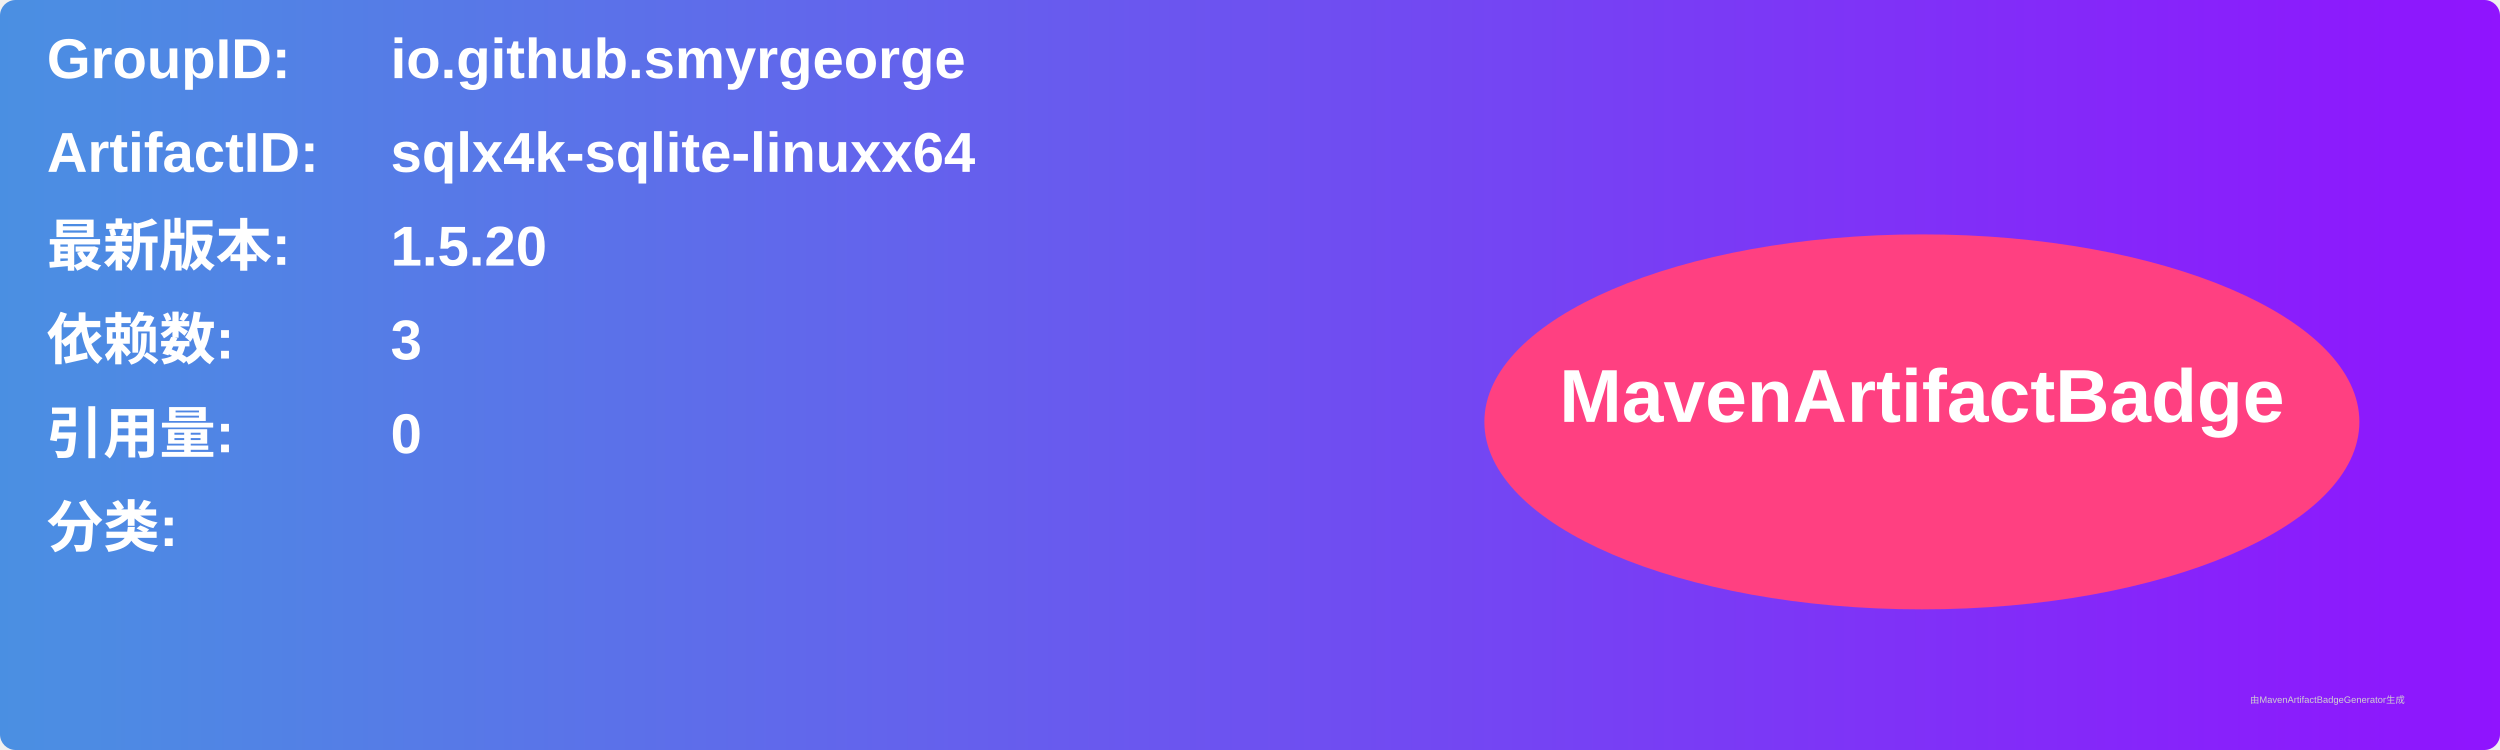
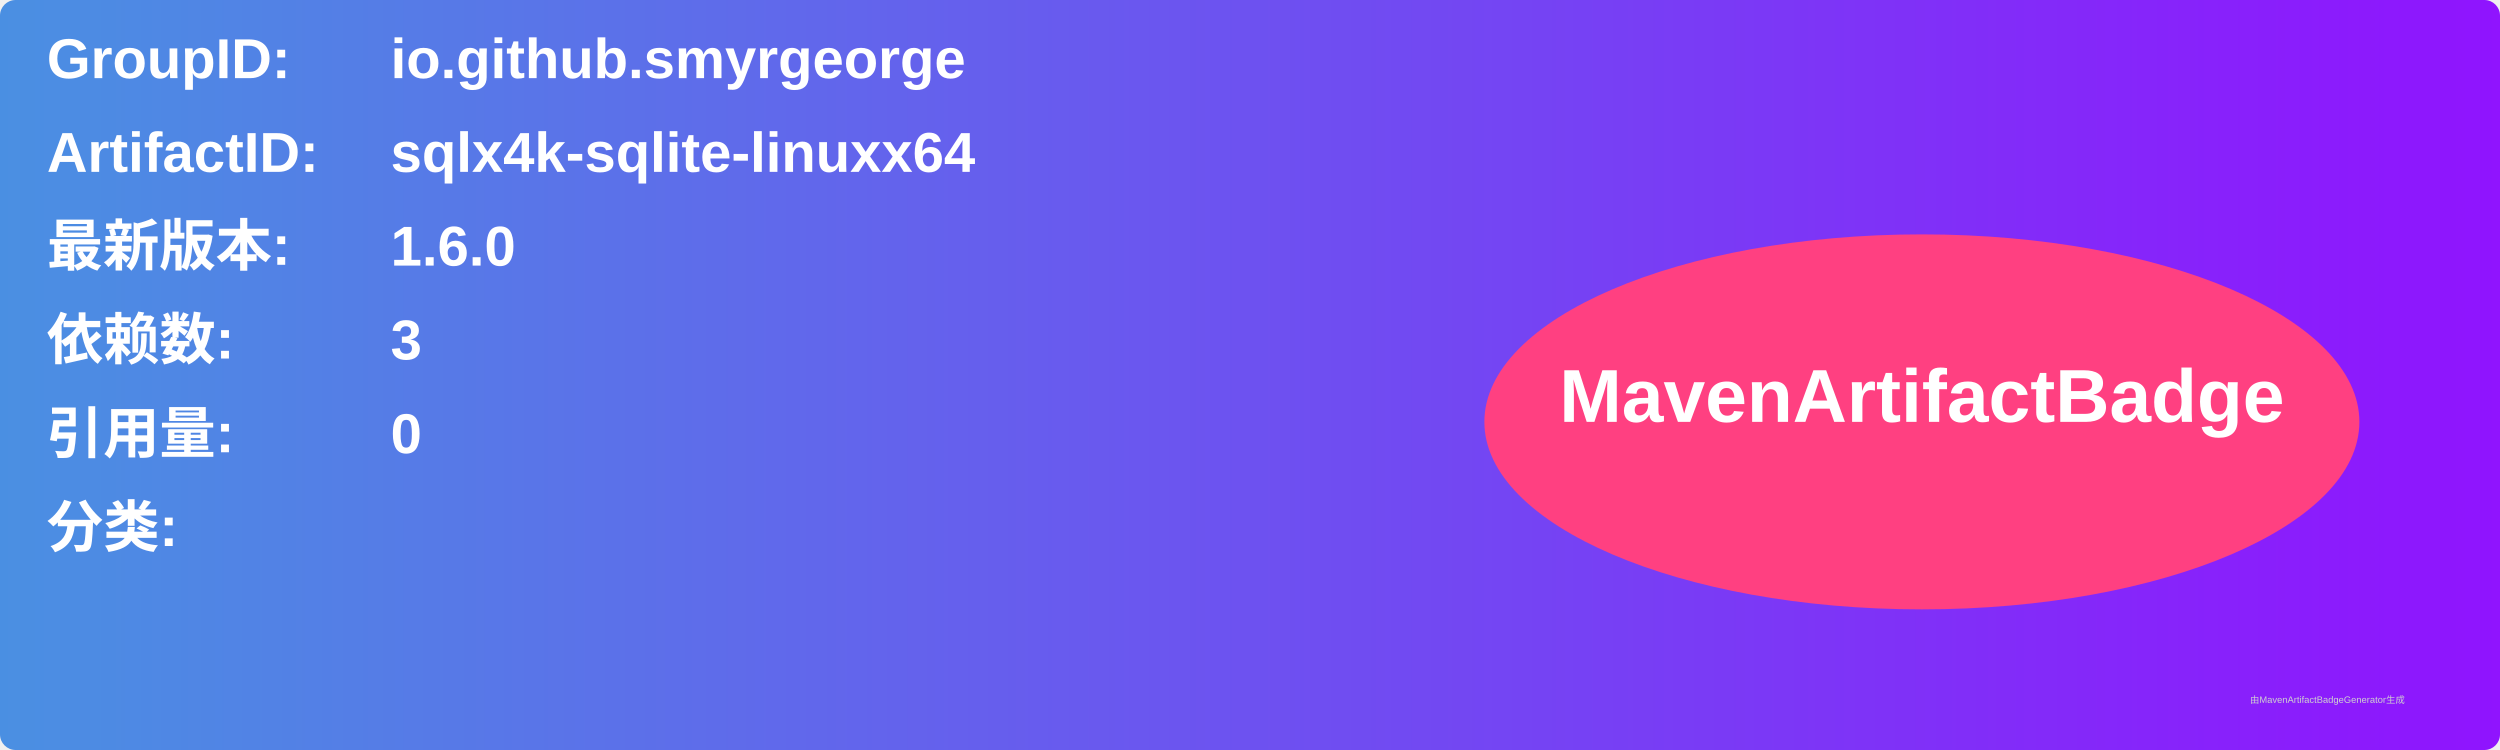
<svg xmlns="http://www.w3.org/2000/svg" width="800" height="240" viewBox="0 0 800 240">
  <linearGradient id="grad" x1="0%" y1="0%" x2="100%" y2="0%">
    <stop offset="0%" stop-color="#4a90e2" />
    <stop offset="100%" stop-color="#9013fe" />
  </linearGradient>
  <rect width="100%" height="100%" rx="5" ry="5" fill="url(#grad)" />
  <g transform="translate(15, 15)">
    <text x="0" y="10" font-family="Arial" font-size="18" fill="white" font-weight="bold" width="260">GroupID:</text>
    <text x="110" y="10" font-family="Arial" font-size="18" fill="white" font-weight="bold" width="460">io.github.smyrgeorge</text>
    <text x="0" y="40" font-family="Arial" font-size="18" fill="white" font-weight="bold" width="260">ArtifactID:</text>
    <text x="110" y="40" font-family="Arial" font-size="18" fill="white" font-weight="bold" width="460">sqlx4k-sqlite-linuxx64</text>
    <text x="0" y="70" font-family="Arial" font-size="18" fill="white" font-weight="bold">最新版本:</text>
    <text x="110" y="70" font-family="Arial" font-size="18" fill="white" font-weight="bold">
-       <tspan font-weight="bold">1.5.20</tspan>
+       <tspan font-weight="bold">1.6.0</tspan>
    </text>
    <text x="0" y="100" font-family="Arial" font-size="18" fill="white" font-weight="bold">依赖数: </text>
    <text x="110" y="100" font-family="Arial" font-size="18" fill="white">
      <tspan font-weight="bold">3</tspan>
    </text>
    <text x="0" y="130" font-family="Arial" font-size="18" fill="white" font-weight="bold">引用量: </text>
    <text x="110" y="130" font-family="Arial" font-size="18" fill="white">
      <tspan font-weight="bold">0</tspan>
    </text>
    <text x="0" y="160" font-family="Arial" font-size="18" fill="white" font-weight="bold">分类:</text>
    <text x="10" y="190" font-family="Arial" font-size="10" fill="white">
      <tspan font-weight="bold" />
    </text>
    <ellipse cx="600" cy="120" rx="140" ry="60" fill="#ff4081" />
    <text x="600" y="120" text-anchor="middle" font-family="Arial" font-size="24" fill="white" font-weight="bold">MavenArtifactBadge</text>
  </g>
  <text x="720" y="225" font-family="Arial" font-size="3" fill="#d0d0d0">由MavenArtifactBadgeGenerator生成</text>
</svg>
